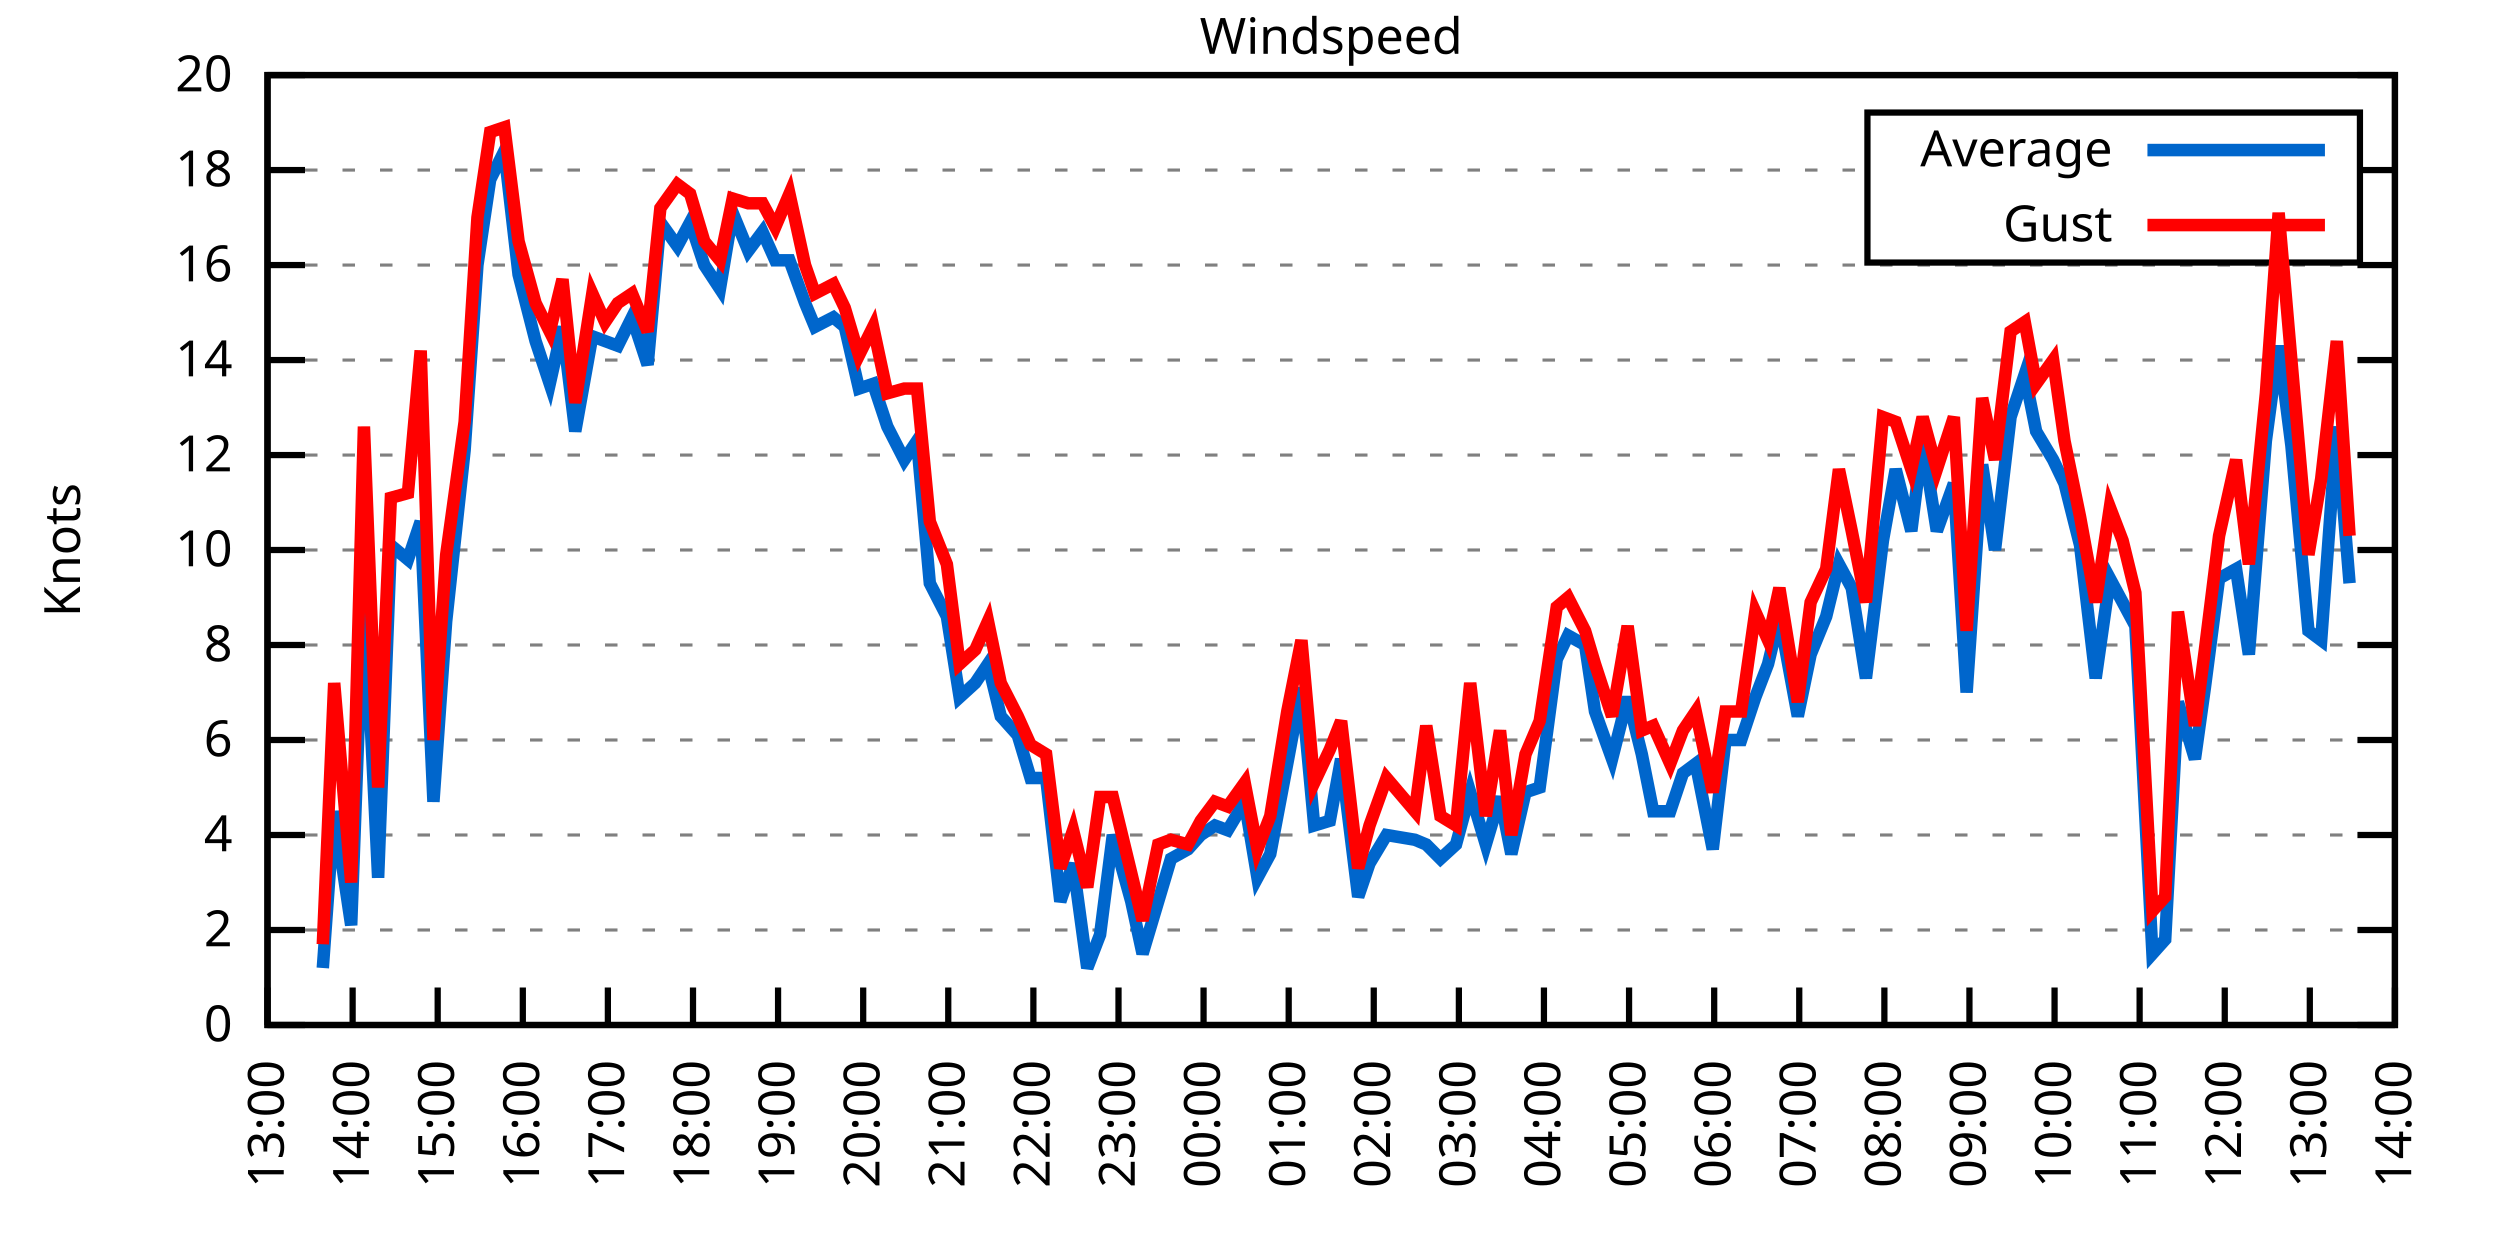
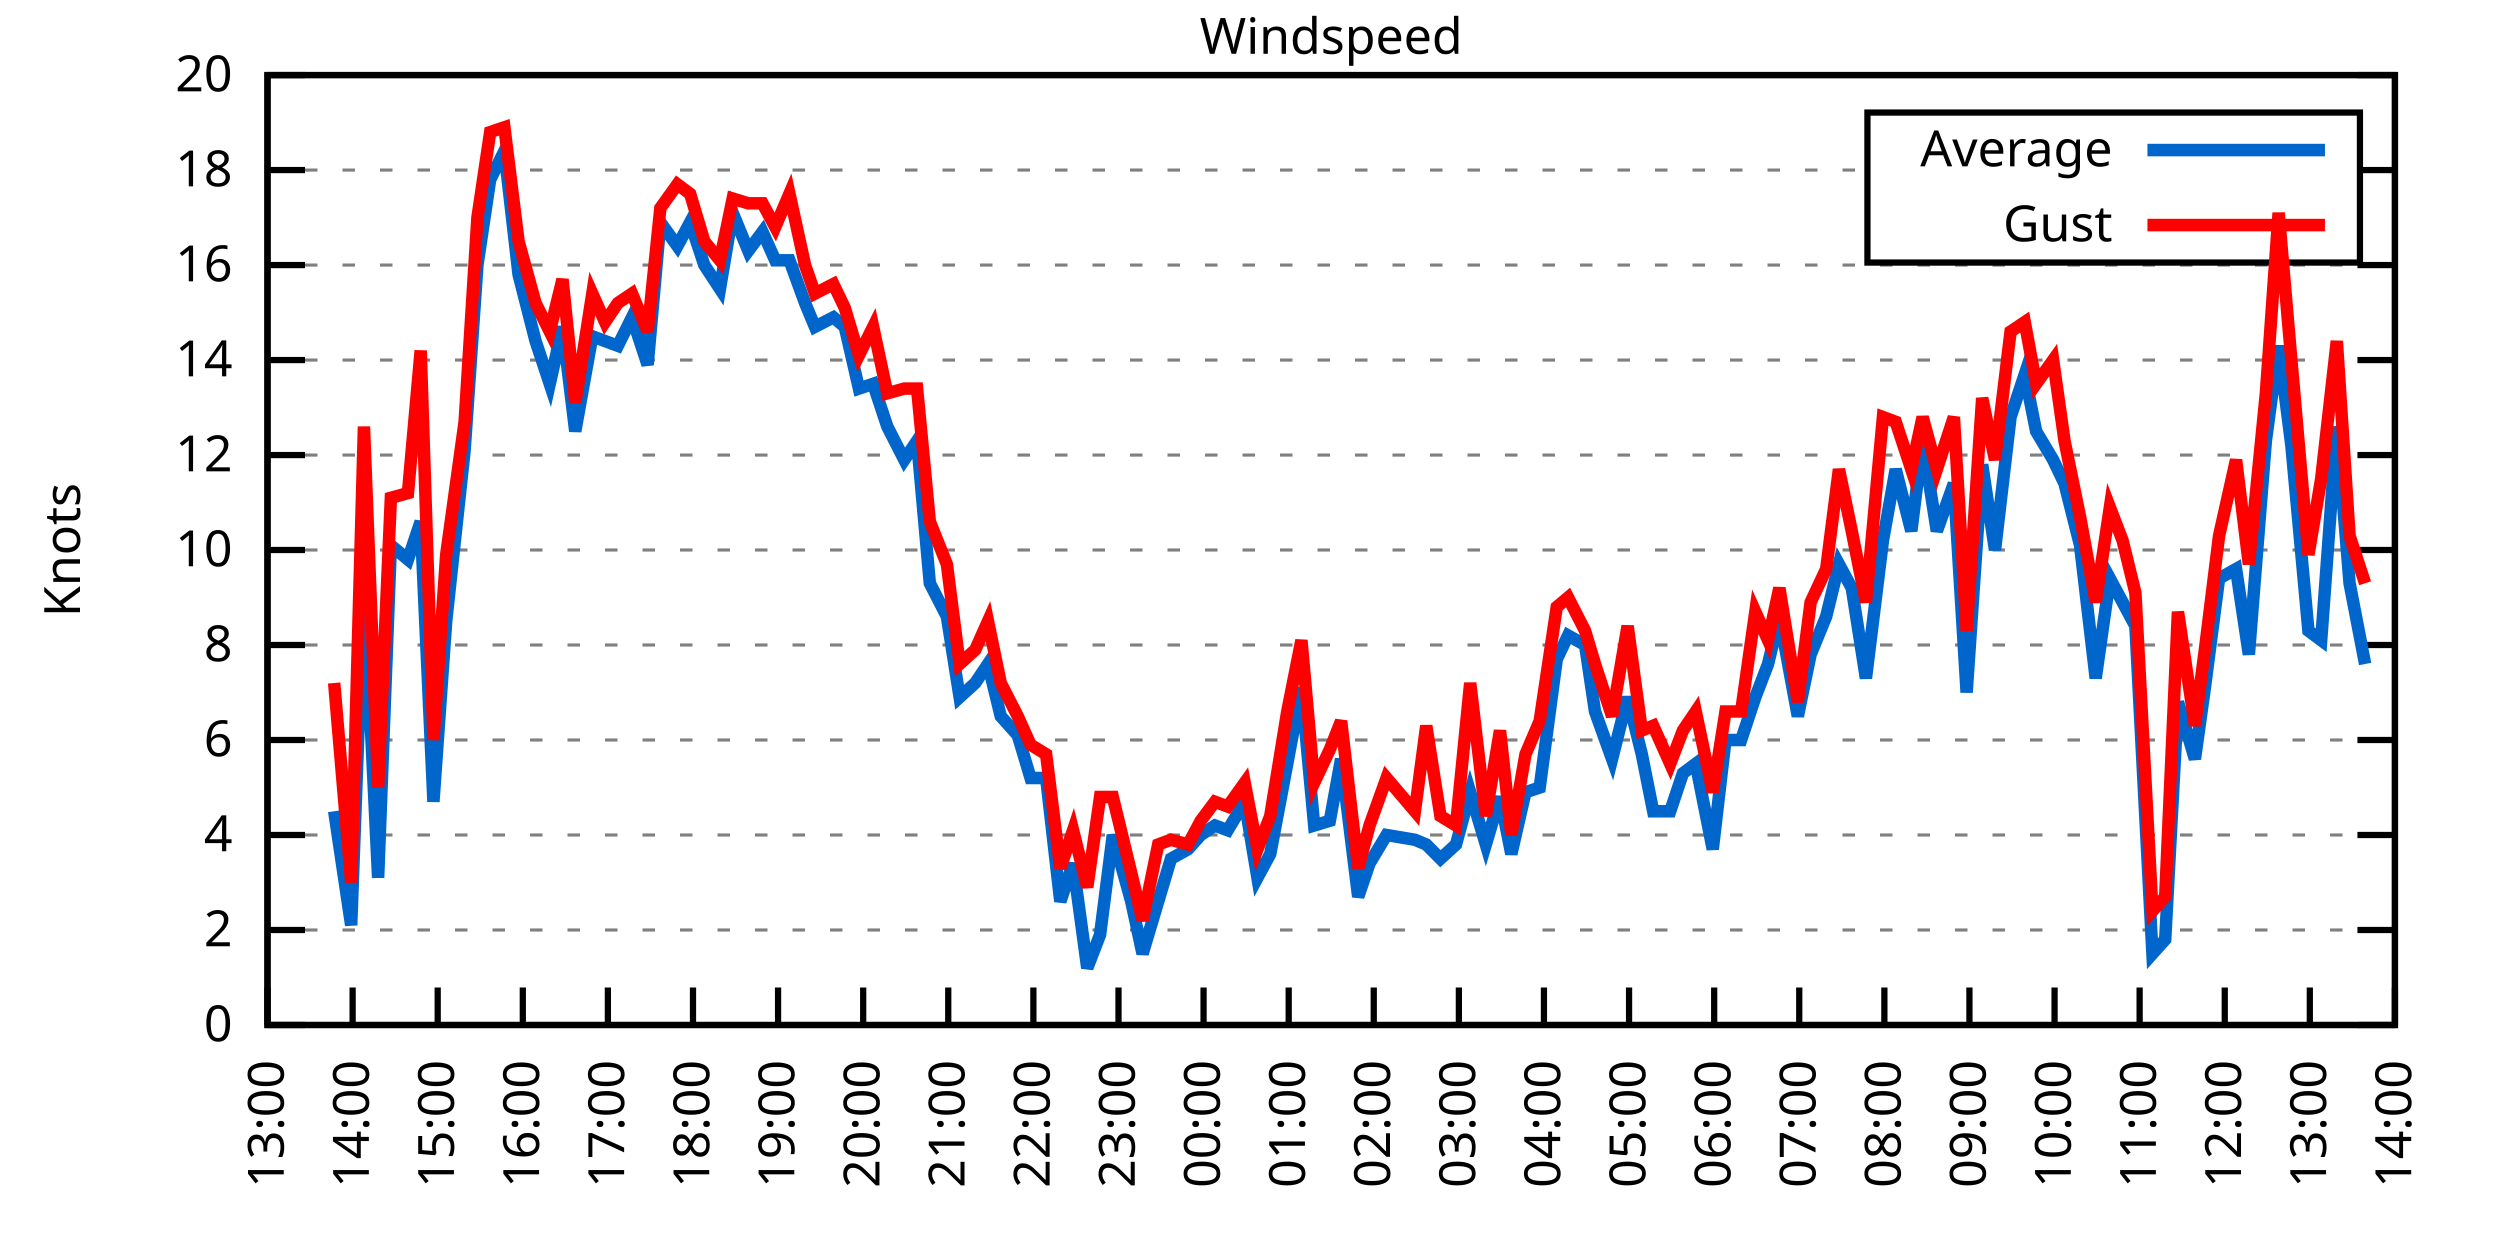
<svg xmlns="http://www.w3.org/2000/svg" xmlns:xlink="http://www.w3.org/1999/xlink" width="400" height="200" viewBox="0 0 400 200">
  <g id="gnuplot_canvas">
    <rect x="0" y="0" width="400" height="200" fill="none" />
    <defs>
      <circle id="gpDot" r="0.5" stroke-width="0.5" stroke="currentColor" />
      <path id="gpPt0" stroke-width="0.333" stroke="currentColor" d="M-1,0 h2 M0,-1 v2" />
      <path id="gpPt1" stroke-width="0.333" stroke="currentColor" d="M-1,-1 L1,1 M1,-1 L-1,1" />
      <path id="gpPt2" stroke-width="0.333" stroke="currentColor" d="M-1,0 L1,0 M0,-1 L0,1 M-1,-1 L1,1 M-1,1 L1,-1" />
      <rect id="gpPt3" stroke-width="0.333" stroke="currentColor" x="-1" y="-1" width="2" height="2" />
      <rect id="gpPt4" stroke-width="0.333" stroke="currentColor" fill="currentColor" x="-1" y="-1" width="2" height="2" />
      <circle id="gpPt5" stroke-width="0.333" stroke="currentColor" cx="0" cy="0" r="1" />
      <use xlink:href="#gpPt5" id="gpPt6" fill="currentColor" stroke="none" />
      <path id="gpPt7" stroke-width="0.333" stroke="currentColor" d="M0,-1.33 L-1.33,0.67 L1.33,0.67 z" />
      <use xlink:href="#gpPt7" id="gpPt8" fill="currentColor" stroke="none" />
      <use xlink:href="#gpPt7" id="gpPt9" stroke="currentColor" transform="rotate(180)" />
      <use xlink:href="#gpPt9" id="gpPt10" fill="currentColor" stroke="none" />
      <use xlink:href="#gpPt3" id="gpPt11" stroke="currentColor" transform="rotate(45)" />
      <use xlink:href="#gpPt11" id="gpPt12" fill="currentColor" stroke="none" />
      <path id="gpPt13" stroke-width="0.333" stroke="currentColor" d="M0,1.330 L1.265,0.411 L0.782,-1.067 L-0.782,-1.076 L-1.265,0.411 z" />
      <use xlink:href="#gpPt13" id="gpPt14" fill="currentColor" stroke="none" />
      <filter id="textbox" filterUnits="objectBoundingBox" x="0" y="0" height="1" width="1">
        <feFlood flood-color="white" flood-opacity="1" result="bgnd" />
        <feComposite in="SourceGraphic" in2="bgnd" operator="atop" />
      </filter>
      <filter id="greybox" filterUnits="objectBoundingBox" x="0" y="0" height="1" width="1">
        <feFlood flood-color="lightgrey" flood-opacity="1" result="grey" />
        <feComposite in="SourceGraphic" in2="grey" operator="atop" />
      </filter>
    </defs>
    <g fill="none" color="white" stroke="currentColor" stroke-width="1.00" stroke-linecap="butt" stroke-linejoin="miter">
</g>
    <g fill="none" color="black" stroke="currentColor" stroke-width="1.00" stroke-linecap="butt" stroke-linejoin="miter">
      <g stroke="none" shape-rendering="crispEdges">
        <polygon fill="rgb(255, 255, 255)" points="42.80,164.00 383.18,164.00 383.18,12.02 42.80,12.02 " />
      </g>
    </g>
    <g fill="none" color="black" stroke="currentColor" stroke-width="1.00" stroke-linecap="butt" stroke-linejoin="miter">
</g>
    <g fill="none" color="black" stroke="black" stroke-width="0.50" stroke-linecap="butt" stroke-linejoin="miter">
</g>
    <g fill="none" color="gray" stroke="currentColor" stroke-width="0.50" stroke-linecap="butt" stroke-linejoin="miter">
      <path stroke="gray" stroke-dasharray="2,4" class="gridline" d="M42.80,164.00 L383.19,164.00  " />
    </g>
    <g fill="none" color="gray" stroke="gray" stroke-width="1.00" stroke-linecap="butt" stroke-linejoin="miter">
</g>
    <g fill="none" color="black" stroke="currentColor" stroke-width="1.00" stroke-linecap="butt" stroke-linejoin="miter">
      <path stroke="black" d="M42.80,164.00 L48.80,164.00 M383.19,164.00 L377.19,164.00  " />
      <g transform="translate(37.20,166.60)" stroke="none" fill="black" font-family="Sans" font-size="8.00" text-anchor="end">
        <text>
          <tspan font-family="Sans"> 0</tspan>
        </text>
      </g>
    </g>
    <g fill="none" color="black" stroke="currentColor" stroke-width="1.00" stroke-linecap="butt" stroke-linejoin="miter">
</g>
    <g fill="none" color="black" stroke="black" stroke-width="0.50" stroke-linecap="butt" stroke-linejoin="miter">
</g>
    <g fill="none" color="gray" stroke="currentColor" stroke-width="0.50" stroke-linecap="butt" stroke-linejoin="miter">
      <path stroke="gray" stroke-dasharray="2,4" class="gridline" d="M42.80,148.80 L383.19,148.80  " />
    </g>
    <g fill="none" color="gray" stroke="gray" stroke-width="1.00" stroke-linecap="butt" stroke-linejoin="miter">
</g>
    <g fill="none" color="black" stroke="currentColor" stroke-width="1.00" stroke-linecap="butt" stroke-linejoin="miter">
      <path stroke="black" d="M42.80,148.80 L48.80,148.80 M383.19,148.80 L377.19,148.80  " />
      <g transform="translate(37.20,151.40)" stroke="none" fill="black" font-family="Sans" font-size="8.00" text-anchor="end">
        <text>
          <tspan font-family="Sans"> 2</tspan>
        </text>
      </g>
    </g>
    <g fill="none" color="black" stroke="currentColor" stroke-width="1.00" stroke-linecap="butt" stroke-linejoin="miter">
</g>
    <g fill="none" color="black" stroke="black" stroke-width="0.50" stroke-linecap="butt" stroke-linejoin="miter">
</g>
    <g fill="none" color="gray" stroke="currentColor" stroke-width="0.50" stroke-linecap="butt" stroke-linejoin="miter">
      <path stroke="gray" stroke-dasharray="2,4" class="gridline" d="M42.80,133.60 L383.19,133.60  " />
    </g>
    <g fill="none" color="gray" stroke="gray" stroke-width="1.00" stroke-linecap="butt" stroke-linejoin="miter">
</g>
    <g fill="none" color="black" stroke="currentColor" stroke-width="1.00" stroke-linecap="butt" stroke-linejoin="miter">
      <path stroke="black" d="M42.80,133.60 L48.80,133.60 M383.19,133.60 L377.19,133.60  " />
      <g transform="translate(37.20,136.20)" stroke="none" fill="black" font-family="Sans" font-size="8.00" text-anchor="end">
        <text>
          <tspan font-family="Sans"> 4</tspan>
        </text>
      </g>
    </g>
    <g fill="none" color="black" stroke="currentColor" stroke-width="1.00" stroke-linecap="butt" stroke-linejoin="miter">
</g>
    <g fill="none" color="black" stroke="black" stroke-width="0.50" stroke-linecap="butt" stroke-linejoin="miter">
</g>
    <g fill="none" color="gray" stroke="currentColor" stroke-width="0.50" stroke-linecap="butt" stroke-linejoin="miter">
      <path stroke="gray" stroke-dasharray="2,4" class="gridline" d="M42.80,118.40 L383.19,118.40  " />
    </g>
    <g fill="none" color="gray" stroke="gray" stroke-width="1.00" stroke-linecap="butt" stroke-linejoin="miter">
</g>
    <g fill="none" color="black" stroke="currentColor" stroke-width="1.00" stroke-linecap="butt" stroke-linejoin="miter">
      <path stroke="black" d="M42.80,118.40 L48.80,118.40 M383.19,118.40 L377.19,118.40  " />
      <g transform="translate(37.20,121.00)" stroke="none" fill="black" font-family="Sans" font-size="8.00" text-anchor="end">
        <text>
          <tspan font-family="Sans"> 6</tspan>
        </text>
      </g>
    </g>
    <g fill="none" color="black" stroke="currentColor" stroke-width="1.00" stroke-linecap="butt" stroke-linejoin="miter">
</g>
    <g fill="none" color="black" stroke="black" stroke-width="0.50" stroke-linecap="butt" stroke-linejoin="miter">
</g>
    <g fill="none" color="gray" stroke="currentColor" stroke-width="0.50" stroke-linecap="butt" stroke-linejoin="miter">
      <path stroke="gray" stroke-dasharray="2,4" class="gridline" d="M42.80,103.20 L383.19,103.20  " />
    </g>
    <g fill="none" color="gray" stroke="gray" stroke-width="1.00" stroke-linecap="butt" stroke-linejoin="miter">
</g>
    <g fill="none" color="black" stroke="currentColor" stroke-width="1.00" stroke-linecap="butt" stroke-linejoin="miter">
      <path stroke="black" d="M42.80,103.20 L48.80,103.20 M383.19,103.20 L377.19,103.20  " />
      <g transform="translate(37.20,105.80)" stroke="none" fill="black" font-family="Sans" font-size="8.00" text-anchor="end">
        <text>
          <tspan font-family="Sans"> 8</tspan>
        </text>
      </g>
    </g>
    <g fill="none" color="black" stroke="currentColor" stroke-width="1.00" stroke-linecap="butt" stroke-linejoin="miter">
</g>
    <g fill="none" color="black" stroke="black" stroke-width="0.50" stroke-linecap="butt" stroke-linejoin="miter">
</g>
    <g fill="none" color="gray" stroke="currentColor" stroke-width="0.50" stroke-linecap="butt" stroke-linejoin="miter">
      <path stroke="gray" stroke-dasharray="2,4" class="gridline" d="M42.80,88.00 L383.19,88.00  " />
    </g>
    <g fill="none" color="gray" stroke="gray" stroke-width="1.00" stroke-linecap="butt" stroke-linejoin="miter">
</g>
    <g fill="none" color="black" stroke="currentColor" stroke-width="1.00" stroke-linecap="butt" stroke-linejoin="miter">
      <path stroke="black" d="M42.80,88.00 L48.80,88.00 M383.19,88.00 L377.19,88.00  " />
      <g transform="translate(37.20,90.60)" stroke="none" fill="black" font-family="Sans" font-size="8.00" text-anchor="end">
        <text>
          <tspan font-family="Sans"> 10</tspan>
        </text>
      </g>
    </g>
    <g fill="none" color="black" stroke="currentColor" stroke-width="1.00" stroke-linecap="butt" stroke-linejoin="miter">
</g>
    <g fill="none" color="black" stroke="black" stroke-width="0.50" stroke-linecap="butt" stroke-linejoin="miter">
</g>
    <g fill="none" color="gray" stroke="currentColor" stroke-width="0.50" stroke-linecap="butt" stroke-linejoin="miter">
      <path stroke="gray" stroke-dasharray="2,4" class="gridline" d="M42.80,72.81 L383.19,72.81  " />
    </g>
    <g fill="none" color="gray" stroke="gray" stroke-width="1.00" stroke-linecap="butt" stroke-linejoin="miter">
</g>
    <g fill="none" color="black" stroke="currentColor" stroke-width="1.00" stroke-linecap="butt" stroke-linejoin="miter">
      <path stroke="black" d="M42.80,72.81 L48.80,72.81 M383.19,72.81 L377.19,72.81  " />
      <g transform="translate(37.20,75.41)" stroke="none" fill="black" font-family="Sans" font-size="8.00" text-anchor="end">
        <text>
          <tspan font-family="Sans"> 12</tspan>
        </text>
      </g>
    </g>
    <g fill="none" color="black" stroke="currentColor" stroke-width="1.00" stroke-linecap="butt" stroke-linejoin="miter">
</g>
    <g fill="none" color="black" stroke="black" stroke-width="0.50" stroke-linecap="butt" stroke-linejoin="miter">
</g>
    <g fill="none" color="gray" stroke="currentColor" stroke-width="0.50" stroke-linecap="butt" stroke-linejoin="miter">
      <path stroke="gray" stroke-dasharray="2,4" class="gridline" d="M42.80,57.61 L383.19,57.61  " />
    </g>
    <g fill="none" color="gray" stroke="gray" stroke-width="1.00" stroke-linecap="butt" stroke-linejoin="miter">
</g>
    <g fill="none" color="black" stroke="currentColor" stroke-width="1.00" stroke-linecap="butt" stroke-linejoin="miter">
      <path stroke="black" d="M42.80,57.61 L48.80,57.61 M383.19,57.61 L377.19,57.61  " />
      <g transform="translate(37.20,60.21)" stroke="none" fill="black" font-family="Sans" font-size="8.00" text-anchor="end">
        <text>
          <tspan font-family="Sans"> 14</tspan>
        </text>
      </g>
    </g>
    <g fill="none" color="black" stroke="currentColor" stroke-width="1.00" stroke-linecap="butt" stroke-linejoin="miter">
</g>
    <g fill="none" color="black" stroke="black" stroke-width="0.50" stroke-linecap="butt" stroke-linejoin="miter">
</g>
    <g fill="none" color="gray" stroke="currentColor" stroke-width="0.50" stroke-linecap="butt" stroke-linejoin="miter">
      <path stroke="gray" stroke-dasharray="2,4" class="gridline" d="M42.80,42.41 L383.19,42.41  " />
    </g>
    <g fill="none" color="gray" stroke="gray" stroke-width="1.00" stroke-linecap="butt" stroke-linejoin="miter">
</g>
    <g fill="none" color="black" stroke="currentColor" stroke-width="1.00" stroke-linecap="butt" stroke-linejoin="miter">
      <path stroke="black" d="M42.80,42.41 L48.80,42.41 M383.19,42.41 L377.19,42.41  " />
      <g transform="translate(37.20,45.01)" stroke="none" fill="black" font-family="Sans" font-size="8.00" text-anchor="end">
        <text>
          <tspan font-family="Sans"> 16</tspan>
        </text>
      </g>
    </g>
    <g fill="none" color="black" stroke="currentColor" stroke-width="1.00" stroke-linecap="butt" stroke-linejoin="miter">
</g>
    <g fill="none" color="black" stroke="black" stroke-width="0.50" stroke-linecap="butt" stroke-linejoin="miter">
</g>
    <g fill="none" color="gray" stroke="currentColor" stroke-width="0.50" stroke-linecap="butt" stroke-linejoin="miter">
      <path stroke="gray" stroke-dasharray="2,4" class="gridline" d="M42.80,27.21 L298.79,27.21 M377.59,27.21 L383.19,27.21  " />
    </g>
    <g fill="none" color="gray" stroke="gray" stroke-width="1.00" stroke-linecap="butt" stroke-linejoin="miter">
</g>
    <g fill="none" color="black" stroke="currentColor" stroke-width="1.00" stroke-linecap="butt" stroke-linejoin="miter">
      <path stroke="black" d="M42.80,27.21 L48.80,27.21 M383.19,27.21 L377.19,27.21  " />
      <g transform="translate(37.20,29.81)" stroke="none" fill="black" font-family="Sans" font-size="8.00" text-anchor="end">
        <text>
          <tspan font-family="Sans"> 18</tspan>
        </text>
      </g>
    </g>
    <g fill="none" color="black" stroke="currentColor" stroke-width="1.00" stroke-linecap="butt" stroke-linejoin="miter">
</g>
    <g fill="none" color="black" stroke="black" stroke-width="0.50" stroke-linecap="butt" stroke-linejoin="miter">
</g>
    <g fill="none" color="gray" stroke="currentColor" stroke-width="0.50" stroke-linecap="butt" stroke-linejoin="miter">
      <path stroke="gray" stroke-dasharray="2,4" class="gridline" d="M42.80,12.01 L383.19,12.01  " />
    </g>
    <g fill="none" color="gray" stroke="gray" stroke-width="1.00" stroke-linecap="butt" stroke-linejoin="miter">
</g>
    <g fill="none" color="black" stroke="currentColor" stroke-width="1.00" stroke-linecap="butt" stroke-linejoin="miter">
      <path stroke="black" d="M42.80,12.01 L48.80,12.01 M383.19,12.01 L377.19,12.01  " />
      <g transform="translate(37.20,14.61)" stroke="none" fill="black" font-family="Sans" font-size="8.00" text-anchor="end">
        <text>
          <tspan font-family="Sans"> 20</tspan>
        </text>
      </g>
    </g>
    <g fill="none" color="black" stroke="currentColor" stroke-width="1.00" stroke-linecap="butt" stroke-linejoin="miter">
      <path stroke="black" d="M42.80,164.00 L42.80,158.00  " />
      <g transform="translate(45.40,169.60) rotate(270.00)" stroke="none" fill="black" font-family="Sans" font-size="8.00" text-anchor="end">
        <text>
          <tspan font-family="Sans">13:00</tspan>
        </text>
      </g>
    </g>
    <g fill="none" color="black" stroke="currentColor" stroke-width="1.00" stroke-linecap="butt" stroke-linejoin="miter">
      <path stroke="black" d="M56.42,164.00 L56.42,158.00  " />
      <g transform="translate(59.02,169.60) rotate(270.00)" stroke="none" fill="black" font-family="Sans" font-size="8.00" text-anchor="end">
        <text>
          <tspan font-family="Sans">14:00</tspan>
        </text>
      </g>
    </g>
    <g fill="none" color="black" stroke="currentColor" stroke-width="1.00" stroke-linecap="butt" stroke-linejoin="miter">
      <path stroke="black" d="M70.03,164.00 L70.03,158.00  " />
      <g transform="translate(72.63,169.60) rotate(270.00)" stroke="none" fill="black" font-family="Sans" font-size="8.00" text-anchor="end">
        <text>
          <tspan font-family="Sans">15:00</tspan>
        </text>
      </g>
    </g>
    <g fill="none" color="black" stroke="currentColor" stroke-width="1.00" stroke-linecap="butt" stroke-linejoin="miter">
      <path stroke="black" d="M83.65,164.00 L83.65,158.00  " />
      <g transform="translate(86.25,169.60) rotate(270.00)" stroke="none" fill="black" font-family="Sans" font-size="8.00" text-anchor="end">
        <text>
          <tspan font-family="Sans">16:00</tspan>
        </text>
      </g>
    </g>
    <g fill="none" color="black" stroke="currentColor" stroke-width="1.00" stroke-linecap="butt" stroke-linejoin="miter">
      <path stroke="black" d="M97.26,164.00 L97.26,158.00  " />
      <g transform="translate(99.86,169.60) rotate(270.00)" stroke="none" fill="black" font-family="Sans" font-size="8.00" text-anchor="end">
        <text>
          <tspan font-family="Sans">17:00</tspan>
        </text>
      </g>
    </g>
    <g fill="none" color="black" stroke="currentColor" stroke-width="1.00" stroke-linecap="butt" stroke-linejoin="miter">
      <path stroke="black" d="M110.88,164.00 L110.88,158.00  " />
      <g transform="translate(113.48,169.60) rotate(270.00)" stroke="none" fill="black" font-family="Sans" font-size="8.00" text-anchor="end">
        <text>
          <tspan font-family="Sans">18:00</tspan>
        </text>
      </g>
    </g>
    <g fill="none" color="black" stroke="currentColor" stroke-width="1.00" stroke-linecap="butt" stroke-linejoin="miter">
      <path stroke="black" d="M124.49,164.00 L124.49,158.00  " />
      <g transform="translate(127.09,169.60) rotate(270.00)" stroke="none" fill="black" font-family="Sans" font-size="8.00" text-anchor="end">
        <text>
          <tspan font-family="Sans">19:00</tspan>
        </text>
      </g>
    </g>
    <g fill="none" color="black" stroke="currentColor" stroke-width="1.00" stroke-linecap="butt" stroke-linejoin="miter">
      <path stroke="black" d="M138.11,164.00 L138.11,158.00  " />
      <g transform="translate(140.71,169.60) rotate(270.00)" stroke="none" fill="black" font-family="Sans" font-size="8.00" text-anchor="end">
        <text>
          <tspan font-family="Sans">20:00</tspan>
        </text>
      </g>
    </g>
    <g fill="none" color="black" stroke="currentColor" stroke-width="1.00" stroke-linecap="butt" stroke-linejoin="miter">
      <path stroke="black" d="M151.72,164.00 L151.72,158.00  " />
      <g transform="translate(154.32,169.60) rotate(270.00)" stroke="none" fill="black" font-family="Sans" font-size="8.00" text-anchor="end">
        <text>
          <tspan font-family="Sans">21:00</tspan>
        </text>
      </g>
    </g>
    <g fill="none" color="black" stroke="currentColor" stroke-width="1.00" stroke-linecap="butt" stroke-linejoin="miter">
      <path stroke="black" d="M165.34,164.00 L165.34,158.00  " />
      <g transform="translate(167.94,169.60) rotate(270.00)" stroke="none" fill="black" font-family="Sans" font-size="8.00" text-anchor="end">
        <text>
          <tspan font-family="Sans">22:00</tspan>
        </text>
      </g>
    </g>
    <g fill="none" color="black" stroke="currentColor" stroke-width="1.00" stroke-linecap="butt" stroke-linejoin="miter">
      <path stroke="black" d="M178.96,164.00 L178.96,158.00  " />
      <g transform="translate(181.56,169.60) rotate(270.00)" stroke="none" fill="black" font-family="Sans" font-size="8.00" text-anchor="end">
        <text>
          <tspan font-family="Sans">23:00</tspan>
        </text>
      </g>
    </g>
    <g fill="none" color="black" stroke="currentColor" stroke-width="1.00" stroke-linecap="butt" stroke-linejoin="miter">
      <path stroke="black" d="M192.57,164.00 L192.57,158.00  " />
      <g transform="translate(195.17,169.60) rotate(270.00)" stroke="none" fill="black" font-family="Sans" font-size="8.00" text-anchor="end">
        <text>
          <tspan font-family="Sans">00:00</tspan>
        </text>
      </g>
    </g>
    <g fill="none" color="black" stroke="currentColor" stroke-width="1.00" stroke-linecap="butt" stroke-linejoin="miter">
      <path stroke="black" d="M206.19,164.00 L206.19,158.00  " />
      <g transform="translate(208.79,169.60) rotate(270.00)" stroke="none" fill="black" font-family="Sans" font-size="8.00" text-anchor="end">
        <text>
          <tspan font-family="Sans">01:00</tspan>
        </text>
      </g>
    </g>
    <g fill="none" color="black" stroke="currentColor" stroke-width="1.00" stroke-linecap="butt" stroke-linejoin="miter">
      <path stroke="black" d="M219.80,164.00 L219.80,158.00  " />
      <g transform="translate(222.40,169.60) rotate(270.00)" stroke="none" fill="black" font-family="Sans" font-size="8.00" text-anchor="end">
        <text>
          <tspan font-family="Sans">02:00</tspan>
        </text>
      </g>
    </g>
    <g fill="none" color="black" stroke="currentColor" stroke-width="1.00" stroke-linecap="butt" stroke-linejoin="miter">
      <path stroke="black" d="M233.42,164.00 L233.42,158.00  " />
      <g transform="translate(236.02,169.60) rotate(270.00)" stroke="none" fill="black" font-family="Sans" font-size="8.00" text-anchor="end">
        <text>
          <tspan font-family="Sans">03:00</tspan>
        </text>
      </g>
    </g>
    <g fill="none" color="black" stroke="currentColor" stroke-width="1.00" stroke-linecap="butt" stroke-linejoin="miter">
      <path stroke="black" d="M247.03,164.00 L247.03,158.00  " />
      <g transform="translate(249.63,169.60) rotate(270.00)" stroke="none" fill="black" font-family="Sans" font-size="8.00" text-anchor="end">
        <text>
          <tspan font-family="Sans">04:00</tspan>
        </text>
      </g>
    </g>
    <g fill="none" color="black" stroke="currentColor" stroke-width="1.00" stroke-linecap="butt" stroke-linejoin="miter">
      <path stroke="black" d="M260.65,164.00 L260.65,158.00  " />
      <g transform="translate(263.25,169.60) rotate(270.00)" stroke="none" fill="black" font-family="Sans" font-size="8.00" text-anchor="end">
        <text>
          <tspan font-family="Sans">05:00</tspan>
        </text>
      </g>
    </g>
    <g fill="none" color="black" stroke="currentColor" stroke-width="1.00" stroke-linecap="butt" stroke-linejoin="miter">
      <path stroke="black" d="M274.27,164.00 L274.27,158.00  " />
      <g transform="translate(276.87,169.60) rotate(270.00)" stroke="none" fill="black" font-family="Sans" font-size="8.00" text-anchor="end">
        <text>
          <tspan font-family="Sans">06:00</tspan>
        </text>
      </g>
    </g>
    <g fill="none" color="black" stroke="currentColor" stroke-width="1.00" stroke-linecap="butt" stroke-linejoin="miter">
      <path stroke="black" d="M287.88,164.00 L287.88,158.00  " />
      <g transform="translate(290.48,169.60) rotate(270.00)" stroke="none" fill="black" font-family="Sans" font-size="8.00" text-anchor="end">
        <text>
          <tspan font-family="Sans">07:00</tspan>
        </text>
      </g>
    </g>
    <g fill="none" color="black" stroke="currentColor" stroke-width="1.00" stroke-linecap="butt" stroke-linejoin="miter">
      <path stroke="black" d="M301.50,164.00 L301.50,158.00  " />
      <g transform="translate(304.10,169.60) rotate(270.00)" stroke="none" fill="black" font-family="Sans" font-size="8.00" text-anchor="end">
        <text>
          <tspan font-family="Sans">08:00</tspan>
        </text>
      </g>
    </g>
    <g fill="none" color="black" stroke="currentColor" stroke-width="1.00" stroke-linecap="butt" stroke-linejoin="miter">
      <path stroke="black" d="M315.11,164.00 L315.11,158.00  " />
      <g transform="translate(317.71,169.60) rotate(270.00)" stroke="none" fill="black" font-family="Sans" font-size="8.00" text-anchor="end">
        <text>
          <tspan font-family="Sans">09:00</tspan>
        </text>
      </g>
    </g>
    <g fill="none" color="black" stroke="currentColor" stroke-width="1.00" stroke-linecap="butt" stroke-linejoin="miter">
      <path stroke="black" d="M328.73,164.00 L328.73,158.00  " />
      <g transform="translate(331.33,169.60) rotate(270.00)" stroke="none" fill="black" font-family="Sans" font-size="8.00" text-anchor="end">
        <text>
          <tspan font-family="Sans">10:00</tspan>
        </text>
      </g>
    </g>
    <g fill="none" color="black" stroke="currentColor" stroke-width="1.00" stroke-linecap="butt" stroke-linejoin="miter">
      <path stroke="black" d="M342.34,164.00 L342.34,158.00  " />
      <g transform="translate(344.94,169.60) rotate(270.00)" stroke="none" fill="black" font-family="Sans" font-size="8.00" text-anchor="end">
        <text>
          <tspan font-family="Sans">11:00</tspan>
        </text>
      </g>
    </g>
    <g fill="none" color="black" stroke="currentColor" stroke-width="1.00" stroke-linecap="butt" stroke-linejoin="miter">
      <path stroke="black" d="M355.96,164.00 L355.96,158.00  " />
      <g transform="translate(358.56,169.60) rotate(270.00)" stroke="none" fill="black" font-family="Sans" font-size="8.00" text-anchor="end">
        <text>
          <tspan font-family="Sans">12:00</tspan>
        </text>
      </g>
    </g>
    <g fill="none" color="black" stroke="currentColor" stroke-width="1.00" stroke-linecap="butt" stroke-linejoin="miter">
      <path stroke="black" d="M369.57,164.00 L369.57,158.00  " />
      <g transform="translate(372.17,169.60) rotate(270.00)" stroke="none" fill="black" font-family="Sans" font-size="8.00" text-anchor="end">
        <text>
          <tspan font-family="Sans">13:00</tspan>
        </text>
      </g>
    </g>
    <g fill="none" color="black" stroke="currentColor" stroke-width="1.00" stroke-linecap="butt" stroke-linejoin="miter">
      <path stroke="black" d="M383.19,164.00 L383.19,158.00  " />
      <g transform="translate(385.79,169.60) rotate(270.00)" stroke="none" fill="black" font-family="Sans" font-size="8.00" text-anchor="end">
        <text>
          <tspan font-family="Sans">14:00</tspan>
        </text>
      </g>
    </g>
    <g fill="none" color="black" stroke="currentColor" stroke-width="1.00" stroke-linecap="butt" stroke-linejoin="miter">
</g>
    <g fill="none" color="black" stroke="currentColor" stroke-width="1.00" stroke-linecap="butt" stroke-linejoin="miter">
      <path stroke="black" d="M42.80,12.01 L42.80,164.00 L383.19,164.00 L383.19,12.01 L42.80,12.01 Z  " />
    </g>
    <g fill="none" color="black" stroke="currentColor" stroke-width="1.00" stroke-linecap="butt" stroke-linejoin="miter">
</g>
    <g fill="none" color="black" stroke="currentColor" stroke-width="1.00" stroke-linecap="butt" stroke-linejoin="miter">
      <path stroke="black" d="M298.79,42.01 L298.79,18.01 L377.59,18.01 L377.59,42.01 L298.79,42.01 Z  " />
    </g>
    <g id="Windspeed_plot_1">
      <g fill="none" color="white" stroke="black" stroke-width="2.00" stroke-linecap="butt" stroke-linejoin="miter">
</g>
      <g fill="none" color="black" stroke="currentColor" stroke-width="2.00" stroke-linecap="butt" stroke-linejoin="miter">
        <g transform="translate(337.99,26.61)" stroke="none" fill="black" font-family="Sans" font-size="8.00" text-anchor="end">
          <text>
            <tspan font-family="Sans">Average</tspan>
          </text>
        </g>
      </g>
      <g fill="none" color="black" stroke="currentColor" stroke-width="2.00" stroke-linecap="butt" stroke-linejoin="miter">
-         <path stroke="rgb(  0, 102, 204)" d="M343.59,24.01 L371.99,24.01 M51.65,154.88 L53.47,129.80 L56.19,148.04 L58.23,93.32 L60.50,140.44 L62.54,87.25   L65.27,89.52 L67.31,83.45 L69.35,128.28 L71.39,99.40 L74.34,72.05 L76.39,42.41 L78.43,28.73 L80.70,24.17   L82.97,43.93 L85.69,54.57 L87.96,61.41 L90.00,52.29 L92.04,69.01 L94.77,53.81 L96.81,54.57 L98.85,55.33   L101.12,50.77 L103.62,58.37 L105.66,35.57 L108.38,39.37 L110.42,35.57 L112.69,42.41 L115.19,46.21 L117.23,34.05   L119.73,40.13 L122.00,37.09 L124.04,41.65 L126.31,41.65 L128.81,48.49 L130.39,52.29 L133.34,50.77 L135.16,52.29   L137.43,62.17 L139.70,61.41 L141.97,68.25 L144.69,73.57 L146.73,70.53 L148.77,93.32 L151.50,98.64 L153.54,111.56   L156.04,109.28 L158.08,106.24 L160.12,114.60 L162.84,117.64 L164.89,124.48 L167.38,124.48 L169.65,144.24 L171.69,138.16   L173.96,154.88 L176.01,149.56 L178.05,133.60 L181.00,144.24 L182.81,152.60 L185.31,144.24 L187.35,137.40 L190.08,135.88   L192.12,133.60 L194.39,132.08 L196.43,132.84 L199.15,128.28 L201.19,140.44 L203.24,136.64 L205.96,122.20 L208.23,110.04   L210.27,132.08 L212.77,131.32 L214.58,121.44 L217.31,143.48 L219.12,138.16 L221.85,133.60 L226.38,134.36 L228.20,135.12   L230.47,137.40 L232.96,135.12 L235.23,126.76 L237.73,135.12 L240.00,127.52 L241.81,136.64 L244.08,126.76 L246.35,126.00   L249.08,105.48 L250.89,101.68 L253.61,103.20 L255.20,113.84 L257.93,121.44 L260.42,111.56 L262.69,120.68 L264.51,129.80   L267.23,129.80 L269.27,123.72 L271.32,122.20 L274.04,135.88 L276.08,118.40 L278.58,118.40 L280.85,111.56 L282.89,106.24   L284.70,98.64 L287.65,114.60 L289.70,104.72 L292.19,98.64 L294.23,90.28 L296.28,94.08 L298.55,108.52 L301.27,86.49   L303.31,75.09 L305.81,84.97 L307.62,70.53 L309.89,84.97 L312.62,77.37 L314.66,110.80 L317.15,74.33 L319.20,88.00   L321.69,66.73 L323.96,59.89 L325.78,69.01 L328.50,73.57 L330.32,77.37 L332.81,87.25 L335.31,108.52 L337.58,92.56   L339.62,96.36 L341.66,100.16 L344.39,152.60 L346.43,150.32 L348.47,112.32 L351.19,121.44 L352.78,110.04 L355.05,92.56   L357.77,91.04 L359.82,104.72 L362.54,70.53 L364.58,55.33 L366.62,71.29 L369.35,100.92 L371.39,102.44 L373.89,68.25   L375.93,93.32  " />
+         <path stroke="rgb(  0, 102, 204)" d="M343.59,24.01 L371.99,24.01 M53.47,129.80 L56.19,148.04 L58.23,93.32 L60.50,140.44 L62.54,87.25 L65.27,89.52   L67.31,83.45 L69.35,128.28 L71.39,99.40 L74.34,72.05 L76.39,42.41 L78.43,28.73 L80.70,24.17 L82.97,43.93   L85.69,54.57 L87.96,61.41 L90.00,52.29 L92.04,69.01 L94.77,53.81 L96.81,54.57 L98.85,55.33 L101.12,50.77   L103.62,58.37 L105.66,35.57 L108.38,39.37 L110.42,35.57 L112.69,42.41 L115.19,46.21 L117.23,34.05 L119.73,40.13   L122.00,37.09 L124.04,41.65 L126.31,41.65 L128.81,48.49 L130.39,52.29 L133.34,50.77 L135.16,52.29 L137.43,62.17   L139.70,61.41 L141.97,68.25 L144.69,73.57 L146.73,70.53 L148.77,93.32 L151.50,98.64 L153.54,111.56 L156.04,109.28   L158.08,106.24 L160.12,114.60 L162.84,117.64 L164.89,124.48 L167.38,124.48 L169.65,144.24 L171.69,138.16 L173.96,154.88   L176.01,149.56 L178.05,133.60 L181.00,144.24 L182.81,152.60 L185.31,144.24 L187.35,137.40 L190.08,135.88 L192.12,133.60   L194.39,132.08 L196.43,132.84 L199.15,128.28 L201.19,140.44 L203.24,136.64 L205.96,122.20 L208.23,110.04 L210.27,132.08   L212.77,131.32 L214.58,121.44 L217.31,143.48 L219.12,138.16 L221.85,133.60 L226.38,134.36 L228.20,135.12 L230.47,137.40   L232.96,135.12 L235.23,126.76 L237.73,135.12 L240.00,127.52 L241.81,136.64 L244.08,126.76 L246.35,126.00 L249.08,105.48   L250.89,101.68 L253.61,103.20 L255.20,113.84 L257.93,121.44 L260.42,111.56 L262.69,120.68 L264.51,129.80 L267.23,129.80   L269.27,123.72 L271.32,122.20 L274.04,135.88 L276.08,118.40 L278.58,118.40 L280.85,111.56 L282.89,106.24 L284.70,98.64   L287.65,114.60 L289.70,104.72 L292.19,98.64 L294.23,90.28 L296.28,94.08 L298.55,108.52 L301.27,86.49 L303.31,75.09   L305.81,84.97 L307.62,70.53 L309.89,84.97 L312.62,77.37 L314.66,110.80 L317.15,74.33 L319.20,88.00 L321.69,66.73   L323.96,59.89 L325.78,69.01 L328.50,73.57 L330.32,77.37 L332.81,87.25 L335.31,108.52 L337.58,92.56 L339.62,96.36   L341.66,100.16 L344.39,152.60 L346.43,150.32 L348.47,112.32 L351.19,121.44 L352.78,110.04 L355.05,92.56 L357.77,91.04   L359.82,104.72 L362.54,70.53 L364.58,55.33 L366.62,71.29 L369.35,100.92 L371.39,102.44 L373.89,68.25 L375.93,93.32   L378.42,106.24  " />
      </g>
    </g>
    <g id="Windspeed_plot_2">
      <g fill="none" color="black" stroke="currentColor" stroke-width="2.00" stroke-linecap="butt" stroke-linejoin="miter">
        <g transform="translate(337.99,38.61)" stroke="none" fill="black" font-family="Sans" font-size="8.00" text-anchor="end">
          <text>
            <tspan font-family="Sans">Gust</tspan>
          </text>
        </g>
      </g>
      <g fill="none" color="black" stroke="currentColor" stroke-width="2.00" stroke-linecap="butt" stroke-linejoin="miter">
-         <path stroke="rgb(255,   0,   0)" d="M343.59,36.01 L371.99,36.01 M51.65,151.08 L53.47,109.28 L56.19,141.20 L58.23,68.25 L60.50,126.00 L62.54,79.65   L65.27,78.89 L67.31,56.09 L69.35,118.40 L71.39,88.76 L74.34,67.49 L76.39,34.81 L78.43,21.13 L80.70,20.37   L82.97,38.61 L85.69,48.49 L87.96,53.05 L90.00,44.69 L92.04,64.45 L94.77,46.97 L96.81,51.53 L98.85,48.49   L101.12,46.97 L103.62,53.05 L105.66,33.29 L108.38,29.49 L110.42,31.01 L112.69,38.61 L115.19,41.65 L117.23,31.77   L119.73,32.53 L122.00,32.53 L124.04,36.33 L126.31,31.01 L128.81,42.41 L130.39,46.97 L133.34,45.45 L135.16,49.25   L137.43,56.85 L139.70,52.29 L141.97,62.93 L144.69,62.17 L146.73,62.17 L148.77,83.45 L151.50,90.28 L153.54,106.24   L156.04,103.96 L158.08,99.40 L160.12,109.28 L162.84,114.60 L164.89,119.16 L167.38,120.68 L169.65,138.92 L171.69,132.84   L173.96,141.96 L176.01,127.52 L178.05,127.52 L181.00,139.68 L182.81,147.28 L185.31,135.12 L187.35,134.36 L190.08,135.12   L192.12,131.32 L194.39,128.28 L196.43,129.04 L199.15,125.24 L201.19,135.88 L203.24,130.56 L205.96,113.84 L208.23,102.44   L210.27,125.24 L212.77,119.92 L214.58,115.36 L217.31,138.92 L219.12,132.08 L221.85,124.48 L226.38,129.80 L228.20,116.12   L230.47,130.56 L232.96,132.08 L235.23,109.28 L237.73,130.56 L240.00,116.88 L241.81,133.60 L244.08,120.68 L246.35,115.36   L249.08,97.12 L250.89,95.60 L253.61,100.92 L255.20,106.24 L257.93,114.60 L260.42,100.16 L262.69,116.88 L264.51,116.12   L267.23,122.20 L269.27,116.88 L271.32,113.84 L274.04,126.76 L276.08,113.84 L278.58,113.84 L280.85,97.88 L282.89,102.44   L284.70,94.08 L287.65,112.32 L289.70,96.36 L292.19,91.04 L294.23,75.09 L296.28,84.97 L298.55,96.36 L301.27,66.73   L303.31,67.49 L305.81,75.09 L307.62,66.73 L309.89,75.09 L312.62,66.73 L314.66,100.92 L317.15,63.69 L319.20,73.57   L321.69,53.05 L323.96,51.53 L325.78,61.41 L328.50,57.61 L330.32,70.53 L332.81,82.69 L335.31,96.36 L337.58,81.17   L339.62,86.49 L341.66,94.84 L344.39,145.76 L346.43,143.48 L348.47,97.88 L351.19,116.12 L352.78,103.96 L355.05,85.73   L357.77,73.57 L359.82,90.28 L362.54,62.93 L364.58,34.05 L366.62,57.61 L369.35,88.76 L371.39,76.61 L373.89,54.57   L375.93,85.73  " />
+         <path stroke="rgb(255,   0,   0)" d="M343.59,36.01 L371.99,36.01 M53.47,109.28 L56.19,141.20 L58.23,68.25 L60.50,126.00 L62.54,79.65 L65.27,78.89   L67.31,56.09 L69.35,118.40 L71.39,88.76 L74.34,67.49 L76.39,34.81 L78.43,21.13 L80.70,20.37 L82.97,38.61   L85.69,48.49 L87.96,53.05 L90.00,44.69 L92.04,64.45 L94.77,46.97 L96.81,51.53 L98.85,48.49 L101.12,46.97   L103.62,53.05 L105.66,33.29 L108.38,29.49 L110.42,31.01 L112.69,38.61 L115.19,41.65 L117.23,31.77 L119.73,32.53   L122.00,32.53 L124.04,36.33 L126.31,31.01 L128.81,42.41 L130.39,46.97 L133.34,45.45 L135.16,49.25 L137.43,56.85   L139.70,52.29 L141.97,62.93 L144.69,62.17 L146.73,62.17 L148.77,83.45 L151.50,90.28 L153.54,106.24 L156.04,103.96   L158.08,99.40 L160.12,109.28 L162.84,114.60 L164.89,119.16 L167.38,120.68 L169.65,138.92 L171.69,132.84 L173.96,141.96   L176.01,127.52 L178.05,127.52 L181.00,139.68 L182.81,147.28 L185.31,135.12 L187.35,134.36 L190.08,135.12 L192.12,131.32   L194.39,128.28 L196.43,129.04 L199.15,125.24 L201.19,135.88 L203.24,130.56 L205.96,113.84 L208.23,102.44 L210.27,125.24   L212.77,119.92 L214.58,115.36 L217.31,138.92 L219.12,132.08 L221.85,124.48 L226.38,129.80 L228.20,116.12 L230.47,130.56   L232.96,132.08 L235.23,109.28 L237.73,130.56 L240.00,116.88 L241.81,133.60 L244.08,120.68 L246.35,115.36 L249.08,97.12   L250.89,95.60 L253.61,100.92 L255.20,106.24 L257.93,114.60 L260.42,100.16 L262.69,116.88 L264.51,116.12 L267.23,122.20   L269.27,116.88 L271.32,113.84 L274.04,126.76 L276.08,113.84 L278.58,113.84 L280.85,97.88 L282.89,102.44 L284.70,94.08   L287.65,112.32 L289.70,96.36 L292.19,91.04 L294.23,75.09 L296.28,84.97 L298.55,96.36 L301.27,66.73 L303.31,67.49   L305.81,75.09 L307.62,66.73 L309.89,75.09 L312.62,66.73 L314.66,100.92 L317.15,63.69 L319.20,73.57 L321.69,53.05   L323.96,51.53 L325.78,61.41 L328.50,57.61 L330.32,70.53 L332.81,82.69 L335.31,96.36 L337.58,81.17 L339.62,86.49   L341.66,94.84 L344.39,145.76 L346.43,143.48 L348.47,97.88 L351.19,116.12 L352.78,103.96 L355.05,85.73 L357.77,73.57   L359.82,90.28 L362.54,62.93 L364.58,34.05 L366.62,57.61 L369.35,88.76 L371.39,76.61 L373.89,54.57 L375.93,85.73   L378.42,93.32  " />
      </g>
    </g>
    <g fill="none" color="black" stroke="currentColor" stroke-width="2.00" stroke-linecap="butt" stroke-linejoin="miter">
</g>
    <g fill="none" color="black" stroke="black" stroke-width="1.00" stroke-linecap="butt" stroke-linejoin="miter">
</g>
    <g fill="none" color="black" stroke="currentColor" stroke-width="1.00" stroke-linecap="butt" stroke-linejoin="miter">
      <path stroke="black" d="M42.80,12.01 L42.80,164.00 L383.19,164.00 L383.19,12.01 L42.80,12.01 Z  " />
      <g transform="translate(12.80,88.01) rotate(270.00)" stroke="none" fill="black" font-family="Sans" font-size="8.00" text-anchor="middle">
        <text>
          <tspan font-family="Sans">Knots</tspan>
        </text>
      </g>
    </g>
    <g fill="none" color="black" stroke="currentColor" stroke-width="1.00" stroke-linecap="butt" stroke-linejoin="miter">
</g>
    <g fill="none" color="black" stroke="currentColor" stroke-width="1.00" stroke-linecap="butt" stroke-linejoin="miter">
      <g transform="translate(212.99,8.61)" stroke="none" fill="black" font-family="Sans" font-size="8.00" text-anchor="middle">
        <text>
          <tspan font-family="Sans">Windspeed</tspan>
        </text>
      </g>
    </g>
    <g fill="none" color="black" stroke="currentColor" stroke-width="1.00" stroke-linecap="butt" stroke-linejoin="miter">
</g>
  </g>
</svg>
